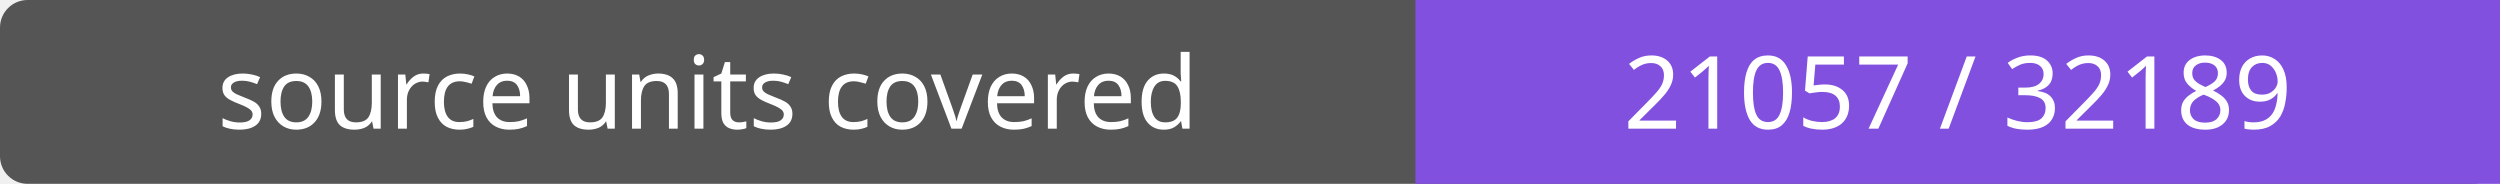
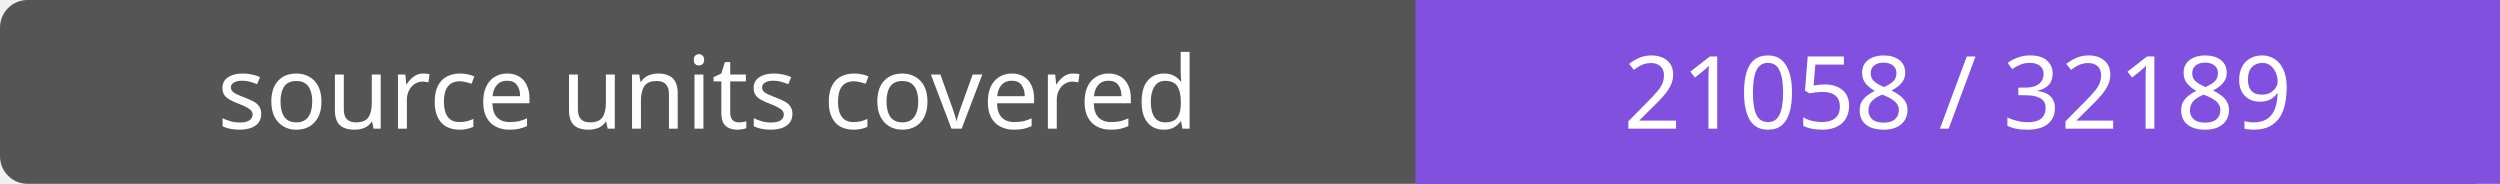
- <svg xmlns="http://www.w3.org/2000/svg" width="272" height="20" role="img" aria-label="source units covered: 21057 / 32189">
+ <svg xmlns="http://www.w3.org/2000/svg" width="272" height="20" role="img" aria-label="source units covered: 21058 / 32189">
  <rect width="272" height="20" rx="3" fill="#555" />
  <path fill="#8250df" d="M154 0h118v20H154z" />
  <g fill="#fff" text-anchor="middle" font-family="Verdana,sans-serif" font-size="11">
    <text x="77.0" y="14">source units covered</text>
-     <text x="213.0" y="14">21057 / 32189</text>
+     <text x="213.0" y="14">21058 / 32189</text>
  </g>
</svg>
